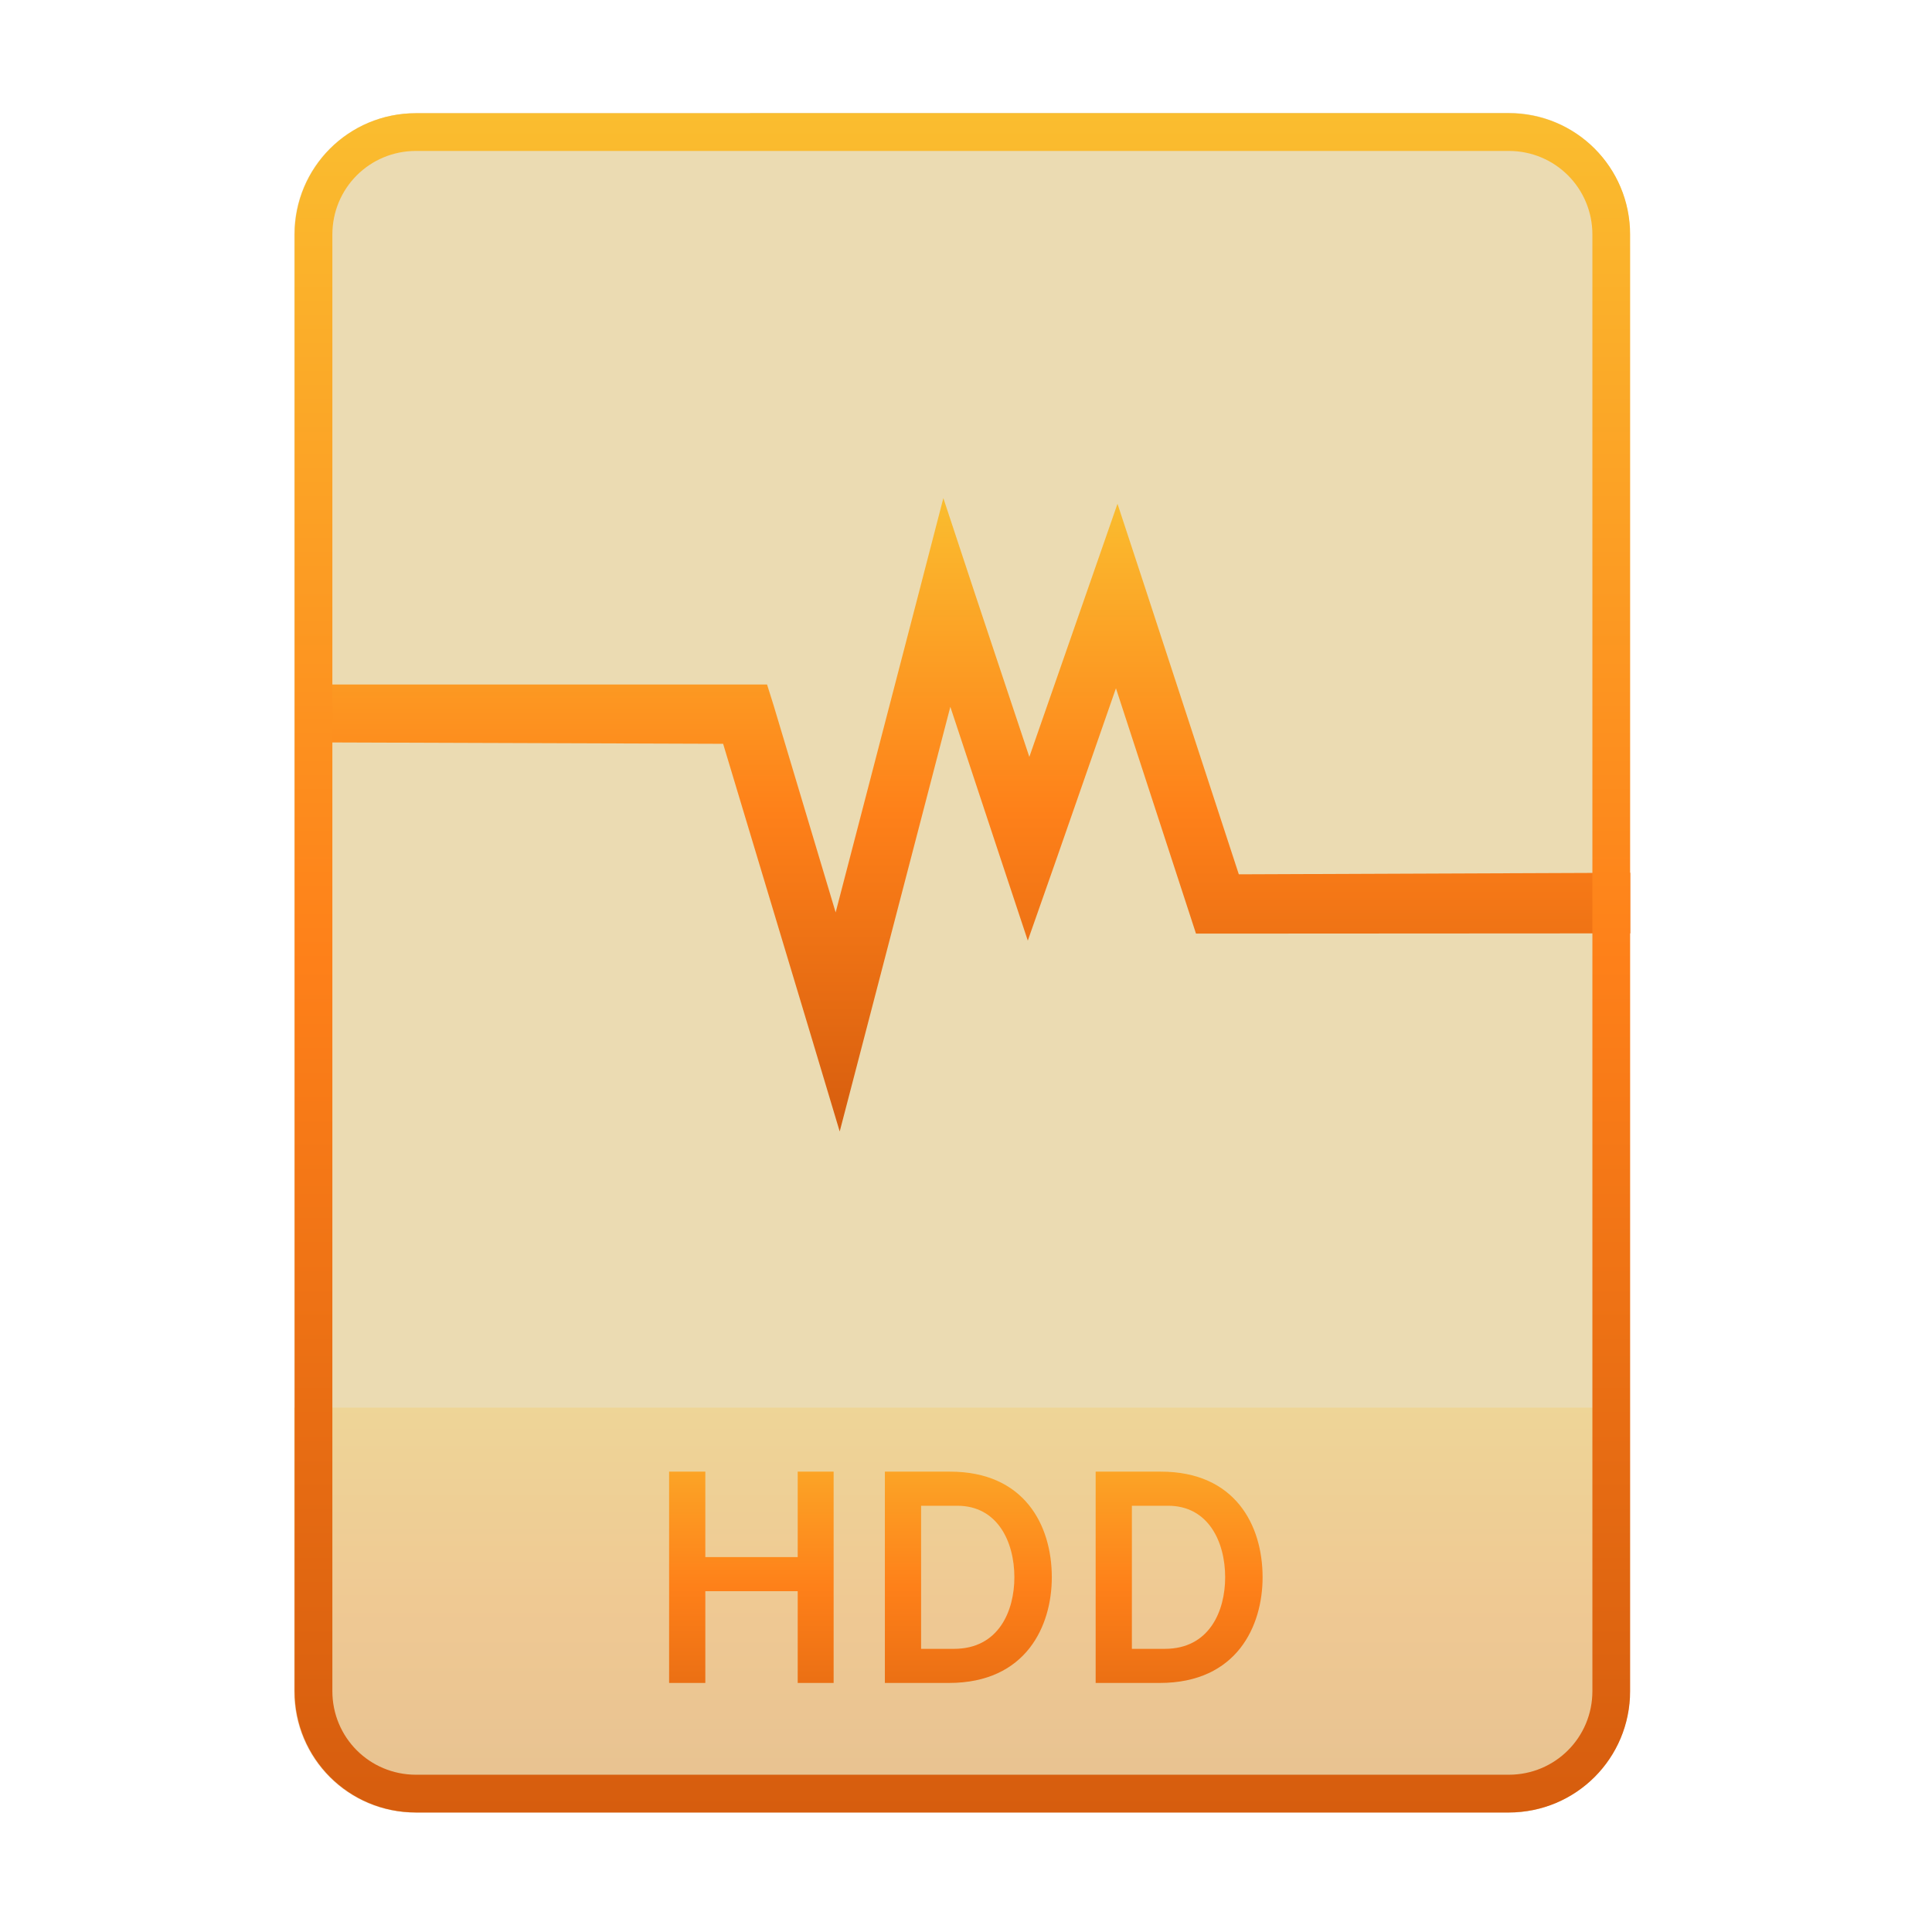
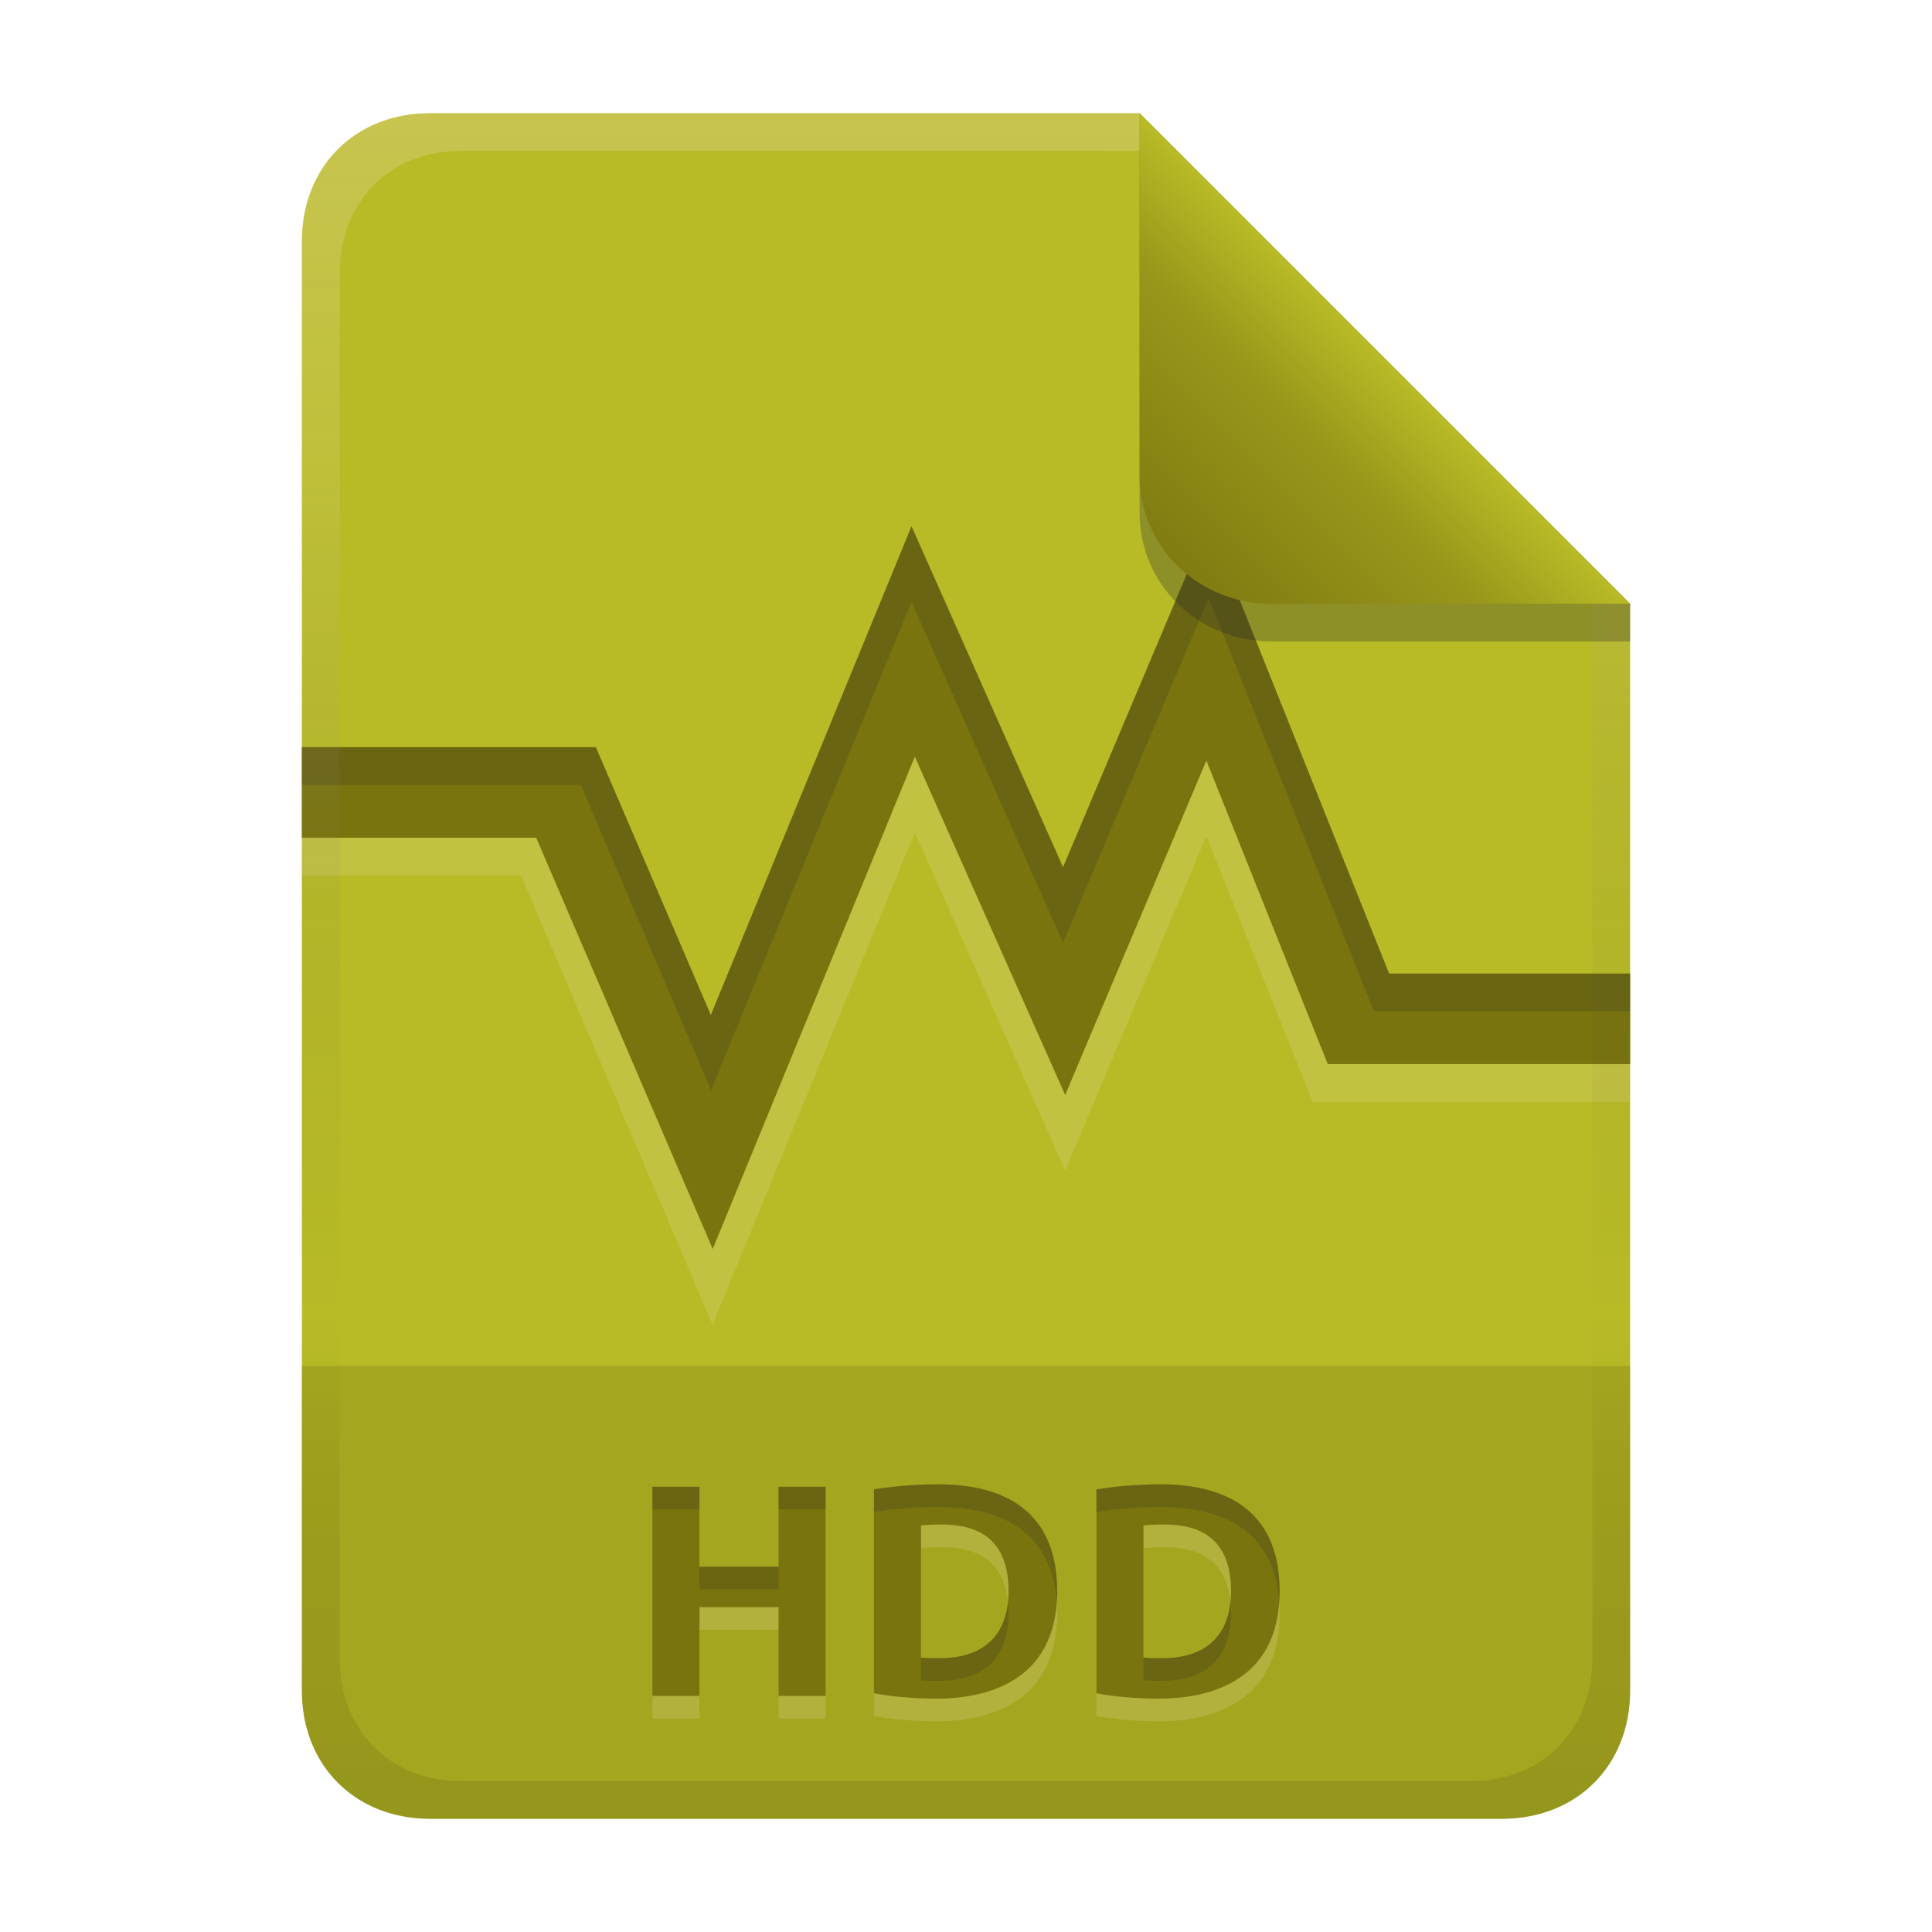
- <svg xmlns="http://www.w3.org/2000/svg" width="256" height="256" fill="none" version="1.1" viewBox="0 0 256 256">
-   <path d="m99.4 15h-44.32c-8.91 0-16.08 7.173-16.08 16.08v193c0 8.91 7.173 16.08 16.08 16.08h144.8c8.911 0 16.08-7.174 16.08-16.08v-0.044-193c0-8.91-7.173-16.08-16.08-16.08h-100.5z" clip-rule="evenodd" fill="#ebdbb2" fill-rule="evenodd" />
-   <path d="m199.8 240.2c8.911 0 16.17-7.218 16.17-16.13l-1e-3 -37.55h-177v37.59c0 8.91 7.173 16.08 16.08 16.08h144.8z" fill="url(#paint0_linear)" opacity=".2" />
-   <path d="m105.7 223h4.76v-28h-4.76v11.32h-12.24v-11.32h-4.8v28h4.8v-12.16h12.24v12.16zm11.55-28v28h8.48c10.28 0 13.64-7.6 13.64-14 0-6.96-3.68-14-13.48-14h-8.64zm9.16 23.48h-4.36v-18.96h4.8c5.32 0 7.56 4.76 7.56 9.48 0 4.4-2.04 9.48-8 9.48zm18.77-23.48v28h8.48c10.28 0 13.64-7.6 13.64-14 0-6.96-3.68-14-13.48-14h-8.64zm9.16 23.48h-4.36v-18.96h4.8c5.32 0 7.56 4.76 7.56 9.48 0 4.4-2.04 9.48-8 9.48z" fill="url(#paint1_linear)" />
-   <path d="m125 66-3.322 12.82-10.95 42.08-8.21-27.4-0.88-2.8h-61.63v7.664l55.81 0.194 11.44 38.01 4.008 13.36 3.519-13.5 11.14-42.77 6.647 20.08 3.617 10.9 3.811-10.85 7.869-22.59 9.726 29.81 0.879 2.7h2.836l54.71-0.031v-8.032l-51.87 0.207-12.46-38.1-3.616-11-3.812 10.95-7.869 22.59-7.233-21.7-4.155-12.57 1e-3 -1e-3z" fill="url(#paint2_linear)" />
-   <path d="m216 31.08c0-8.91-7.173-16.08-16.08-16.08h-144.8c-8.91 0-16.08 7.173-16.08 16.08v193c0 8.91 7.173 16.08 16.08 16.08h144.8c8.911 0 16.08-7.174 16.08-16.08v-193zm-5 193v-193c0-6.149-4.935-11.08-11.08-11.08h-144.8c-6.149 0-11.08 4.935-11.08 11.08v193c0 6.149 4.935 11.08 11.08 11.08h144.8c6.149 0 11.08-4.934 11.08-11.08v-2e-3z" clip-rule="evenodd" fill="url(#paint3_linear)" fill-rule="evenodd" />
+ <svg xmlns="http://www.w3.org/2000/svg" width="256" height="256" version="1.1" viewBox="0 0 256 256">
  <defs>
-     <linearGradient id="paint0_linear" x1="39" x2="39" y1="186.5" y2="240.2" gradientUnits="userSpaceOnUse">
-       <stop stop-color="#fabd2f" offset="1e-7" />
-       <stop stop-color="#fe8019" offset=".5" />
-       <stop stop-color="#d65d0e" offset="1" />
+     <linearGradient id="linearGradient26" x1="-160" x2="-160" y2="226" gradientTransform="translate(267,15)" gradientUnits="userSpaceOnUse">
+       <stop stop-color="#b8bb26" offset="0" />
+       <stop stop-color="#b8bb26" offset="1" />
    </linearGradient>
-     <linearGradient id="paint1_linear" x1="39" x2="39" y1="184" y2="237" gradientUnits="userSpaceOnUse">
-       <stop stop-color="#fabd2f" offset="1e-7" />
-       <stop stop-color="#fe8019" offset=".5" />
-       <stop stop-color="#d65d0e" offset="1" />
+     <linearGradient id="linearGradient7-6-9" x1="186" x2="156" y1="45.006" y2="75.012" gradientTransform="matrix(1.0833,0,0,1.0833,-17.998,-1.2502)" gradientUnits="userSpaceOnUse">
+       <stop stop-color="#b8bb26" offset="0" />
+       <stop stop-color="#98971a" offset=".303" />
+       <stop stop-color="#79740e" offset="1" />
    </linearGradient>
-     <linearGradient id="paint2_linear" x1="40" x2="40" y1="66" y2="149.9" gradientUnits="userSpaceOnUse">
-       <stop stop-color="#fabd2f" offset="1e-7" />
-       <stop stop-color="#fe8019" offset=".5" />
-       <stop stop-color="#d65d0e" offset="1" />
-     </linearGradient>
-     <linearGradient id="paint3_linear" x1="39" x2="39" y1="15" y2="240.2" gradientUnits="userSpaceOnUse">
-       <stop stop-color="#fabd2f" offset="1e-7" />
-       <stop stop-color="#fe8019" offset=".5" />
-       <stop stop-color="#d65d0e" offset="1" />
+     <linearGradient id="linearGradient14-5" x1="128" x2="128" y1="15.001" y2="241" gradientTransform="translate(0,4.8e-4)" gradientUnits="userSpaceOnUse">
+       <stop stop-color="#ebdbb2" stop-opacity=".3" offset="0" />
+       <stop stop-color="#ebdbb2" stop-opacity=".15" offset=".2" />
+       <stop stop-opacity="0" offset=".704" />
+       <stop stop-opacity=".05" offset=".805" />
+       <stop stop-opacity=".1" offset="1" />
    </linearGradient>
  </defs>
+   <path d="m57 15c-9.939 0-17 7.059-17 17v192c0 9.939 7.059 17 17 17h142c9.941 0 17-7.061 17-17v-144l-64.999-64.999z" fill="url(#linearGradient26)" stroke-linecap="round" stroke-linejoin="round" stroke-miterlimit="0" style="paint-order:markers fill stroke" />
+   <path d="m57 241c-9.939 0-17-7.059-17-17v-43h176v43c0 9.941-7.061 17-17 17h-99.1z" fill="#79740e" opacity=".3" stroke-linecap="round" stroke-linejoin="round" stroke-miterlimit="0" style="paint-order:markers fill stroke" />
+   <path d="m103.16 200h6.24v27.72h-6.24v-11.76h-10.48v11.76h-6.24v-27.72h6.24v10.6h10.48zm18.88 22.64c0.797 0.098 1.599 0.08 2.4 0.08 7.794 0 9.2-5.158 9.2-8.88 0-7.853-5.23-8.84-9-8.84-0.869 4e-3 -1.736 0.042-2.6 0.12zm18.04-8.8c0 12.439-10.106 14.24-15.96 14.24-0.887 0-4.987-0.041-8.32-0.72v-27c0.135-0.025 3.691-0.68 8.52-0.68 7.507 0 15.76 2.623 15.76 14.16zm11.44 8.8c0.797 0.098 1.599 0.08 2.4 0.08 7.794 0 9.2-5.158 9.2-8.88 0-7.853-5.23-8.84-9-8.84-0.869 4e-3 -1.736 0.042-2.6 0.12zm18.04-8.8c0 12.439-10.106 14.24-15.96 14.24-0.887 0-4.987-0.041-8.32-0.72v-27c0.135-0.025 3.691-0.68 8.52-0.68 7.507 0 15.76 2.623 15.76 14.16z" fill="#ebdbb2" opacity=".2" aria-label="HDD" />
+   <path d="m103.16 197h6.24v27.72h-6.24v-11.76h-10.48v11.76h-6.24v-27.72h6.24v10.6h10.48zm18.88 22.64c0.797 0.098 1.599 0.08 2.4 0.08 7.794 0 9.2-5.158 9.2-8.88 0-7.853-5.23-8.84-9-8.84-0.869 4e-3 -1.736 0.042-2.6 0.12zm18.04-8.8c0 12.439-10.106 14.24-15.96 14.24-0.887 0-4.987-0.041-8.32-0.72v-27c0.135-0.025 3.691-0.68 8.52-0.68 7.507 0 15.76 2.623 15.76 14.16zm11.44 8.8c0.797 0.098 1.599 0.08 2.4 0.08 7.794 0 9.2-5.158 9.2-8.88 0-7.853-5.23-8.84-9-8.84-0.869 4e-3 -1.736 0.042-2.6 0.12zm18.04-8.8c0 12.439-10.106 14.24-15.96 14.24-0.887 0-4.987-0.041-8.32-0.72v-27c0.135-0.025 3.691-0.68 8.52-0.68 7.507 0 15.76 2.623 15.76 14.16z" fill="#79740e" aria-label="HDD" />
+   <path d="m124.32 196.68c-4.829 0-8.385 0.655-8.52 0.68v3c0.135-0.025 3.691-0.68 8.52-0.68 7.162 0 14.999 2.395 15.703 12.635 0.033-0.476 0.057-0.963 0.057-1.475 0-11.537-8.253-14.16-15.76-14.16zm29.48 0c-4.829 0-8.387 0.655-8.521 0.68v3c0.135-0.025 3.693-0.68 8.521-0.68 7.165 0 15.004 2.397 15.703 12.646 0.034-0.48 0.057-0.97 0.057-1.486 0-11.537-8.253-14.16-15.76-14.16zm-67.361 0.32v3h6.24v-3zm16.721 0v3h6.24v-3zm-10.48 10.6v3h10.48v-3zm40.881 4.713c-0.381 3.475-2.315 7.408-9.121 7.408-0.801 0-1.603 0.018-2.4-0.08v3c0.797 0.098 1.599 0.08 2.4 0.08 7.794 0 9.201-5.159 9.201-8.881 0-0.544-0.032-1.047-0.08-1.527zm29.48 0c-0.381 3.475-2.315 7.408-9.121 7.408-0.801 0-1.603 0.018-2.4-0.08v3c0.797 0.098 1.599 0.08 2.4 0.08 7.794 0 9.199-5.159 9.199-8.881 0-0.544-0.03-1.047-0.078-1.527z" fill="#282828" opacity=".2" />
+   <path d="m160.15 79.219-19.291 45.691-20.078-45.176-26.57 64.721-17.246-40.455h-36.965v12h29.035l25.383 59.545 26.801-65.279 19.922 44.826 18.709-44.312 14.088 35.221h42.062v-12h-33.938z" fill="#ebdbb2" opacity=".2" />
+   <path d="m160.15 69.219-19.291 45.691-20.078-45.176-26.59 64.766-15.238-35.5h-38.953v12h31.047l23.391 54.498 26.781-65.232 19.922 44.826 18.709-44.312 16.088 40.221h40.062v-12h-31.938z" fill="#79740e" />
+   <path d="m160.15 69.219-19.291 45.691-20.078-45.176-26.59 64.766-15.238-35.5h-38.953v5h36.965l17.246 40.455 26.57-64.721 20.078 45.176 19.291-45.691 21.912 54.781h33.938v-5h-31.938z" fill="#282828" opacity=".2" />
+   <path d="m57 15c-9.939 0-17 7.059-17 17v192c0 9.939 7.059 17 17 17h142c9.941 0 17-7.061 17-17v-144l-65-64.998zm4.033 4.99 89.967 2e-3 60 60.009v139.75c0 9.5-6.657 16.248-16.033 16.248h-133.93c-9.376 0-16.033-6.748-16.033-16.248v-183.51c0-9.501 6.659-16.25 16.033-16.25z" fill="url(#linearGradient14-5)" style="paint-order:markers fill stroke" />
+   <path d="m151 15.002v52.914c0 9.652 7.864 17.084 17.518 17.084l47.482-1.34e-4v-5z" fill="#282828" opacity=".3" stroke-width="1.083" />
+   <path d="m151 15.001v47.916c0 9.652 7.864 17.096 17.518 17.096l47.482-0.012z" fill="url(#linearGradient7-6-9)" stroke-width="1.083" />
</svg>
